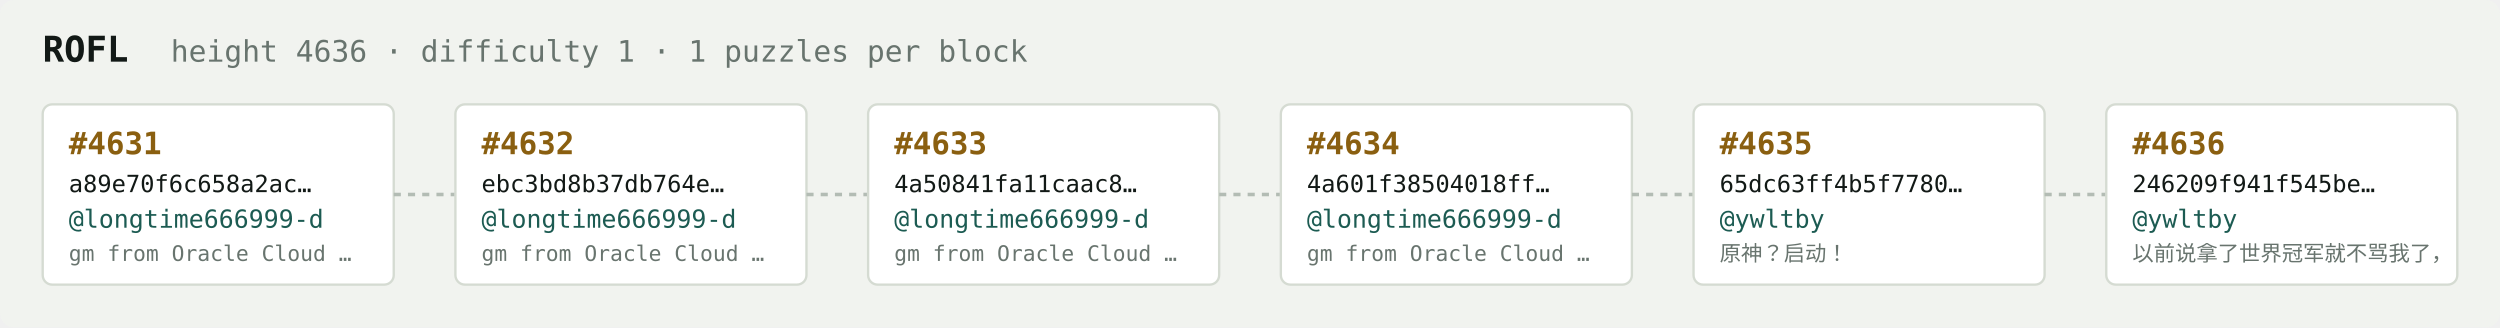
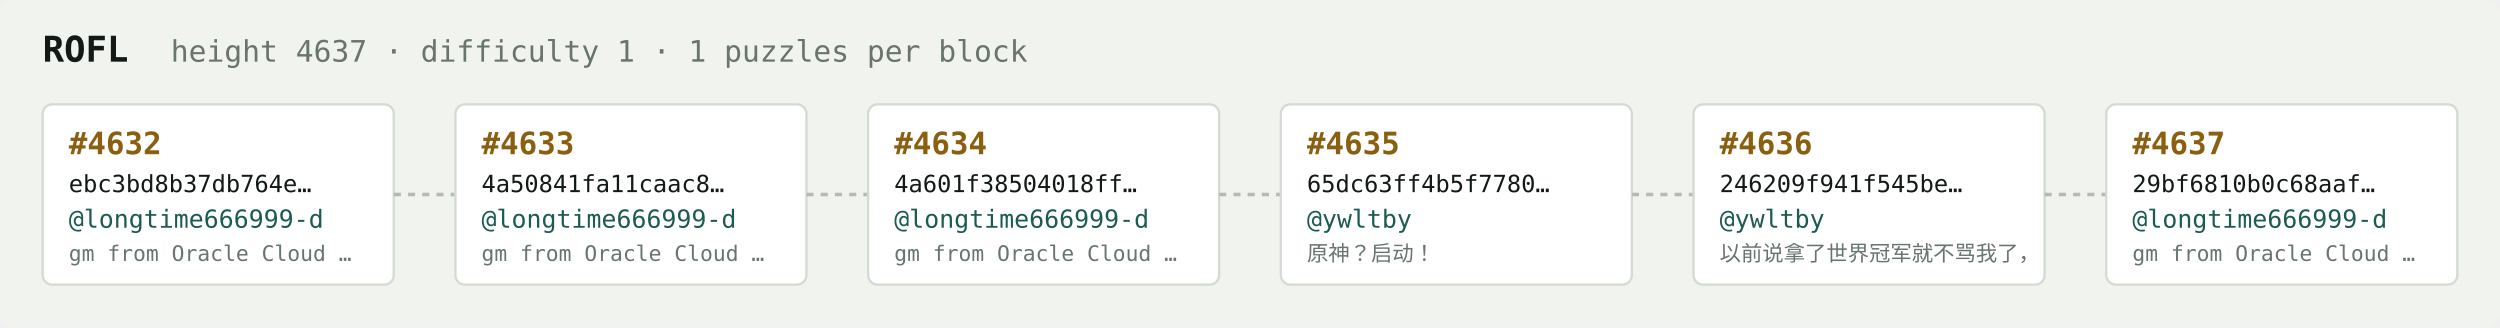
<svg xmlns="http://www.w3.org/2000/svg" width="1054" height="138" viewBox="0 0 1054 138" font-family="ui-monospace,SFMono-Regular,Menlo,monospace">
  <rect fill="#f1f3ef" width="1054" height="138" rx="6" />
  <text x="18" y="26" fill="#121916" font-size="15" font-weight="700">ROFL</text>
-   <text x="72" y="26" fill="#68746e" font-size="12.5">height 4636 · difficulty 1 · 1 puzzles per block</text>
+   <text x="72" y="26" fill="#68746e" font-size="12.5">height 4637 · difficulty 1 · 1 puzzles per block</text>
  <rect x="18" y="44" width="148" height="76" rx="4" fill="#ffffff" stroke="#d5dbd2" stroke-width="1" />
-   <text x="29" y="65" fill="#8a5f10" font-size="13" font-weight="700">#4631</text>
-   <text x="29" y="81" fill="#121916" font-size="10">a89e70f6c658a2ac…</text>
+   <text x="29" y="65" fill="#8a5f10" font-size="13" font-weight="700">#4632</text>
+   <text x="29" y="81" fill="#121916" font-size="10">ebc3bd8b37db764e…</text>
  <text x="29" y="96" fill="#1c5b52" font-size="10.5">@longtime666999-d</text>
  <text x="29" y="110" fill="#68746e" font-size="9">gm from Oracle Cloud …</text>
  <line x1="166" y1="82.0" x2="192" y2="82.0" stroke="#b3bcb4" stroke-width="1.5" stroke-dasharray="3 3" />
  <rect x="192" y="44" width="148" height="76" rx="4" fill="#ffffff" stroke="#d5dbd2" stroke-width="1" />
-   <text x="203" y="65" fill="#8a5f10" font-size="13" font-weight="700">#4632</text>
-   <text x="203" y="81" fill="#121916" font-size="10">ebc3bd8b37db764e…</text>
+   <text x="203" y="65" fill="#8a5f10" font-size="13" font-weight="700">#4633</text>
+   <text x="203" y="81" fill="#121916" font-size="10">4a50841fa11caac8…</text>
  <text x="203" y="96" fill="#1c5b52" font-size="10.5">@longtime666999-d</text>
  <text x="203" y="110" fill="#68746e" font-size="9">gm from Oracle Cloud …</text>
  <line x1="340" y1="82.0" x2="366" y2="82.0" stroke="#b3bcb4" stroke-width="1.5" stroke-dasharray="3 3" />
  <rect x="366" y="44" width="148" height="76" rx="4" fill="#ffffff" stroke="#d5dbd2" stroke-width="1" />
-   <text x="377" y="65" fill="#8a5f10" font-size="13" font-weight="700">#4633</text>
-   <text x="377" y="81" fill="#121916" font-size="10">4a50841fa11caac8…</text>
+   <text x="377" y="65" fill="#8a5f10" font-size="13" font-weight="700">#4634</text>
+   <text x="377" y="81" fill="#121916" font-size="10">4a601f38504018ff…</text>
  <text x="377" y="96" fill="#1c5b52" font-size="10.5">@longtime666999-d</text>
  <text x="377" y="110" fill="#68746e" font-size="9">gm from Oracle Cloud …</text>
  <line x1="514" y1="82.0" x2="540" y2="82.0" stroke="#b3bcb4" stroke-width="1.5" stroke-dasharray="3 3" />
  <rect x="540" y="44" width="148" height="76" rx="4" fill="#ffffff" stroke="#d5dbd2" stroke-width="1" />
-   <text x="551" y="65" fill="#8a5f10" font-size="13" font-weight="700">#4634</text>
-   <text x="551" y="81" fill="#121916" font-size="10">4a601f38504018ff…</text>
-   <text x="551" y="96" fill="#1c5b52" font-size="10.5">@longtime666999-d</text>
-   <text x="551" y="110" fill="#68746e" font-size="9">gm from Oracle Cloud …</text>
+   <text x="551" y="65" fill="#8a5f10" font-size="13" font-weight="700">#4635</text>
+   <text x="551" y="81" fill="#121916" font-size="10">65dc63ff4b5f7780…</text>
+   <text x="551" y="96" fill="#1c5b52" font-size="10.5">@ywltby</text>
+   <text x="551" y="110" fill="#68746e" font-size="9">原神？启动！</text>
  <line x1="688" y1="82.0" x2="714" y2="82.0" stroke="#b3bcb4" stroke-width="1.5" stroke-dasharray="3 3" />
  <rect x="714" y="44" width="148" height="76" rx="4" fill="#ffffff" stroke="#d5dbd2" stroke-width="1" />
-   <text x="725" y="65" fill="#8a5f10" font-size="13" font-weight="700">#4635</text>
-   <text x="725" y="81" fill="#121916" font-size="10">65dc63ff4b5f7780…</text>
+   <text x="725" y="65" fill="#8a5f10" font-size="13" font-weight="700">#4636</text>
+   <text x="725" y="81" fill="#121916" font-size="10">246209f941f545be…</text>
  <text x="725" y="96" fill="#1c5b52" font-size="10.5">@ywltby</text>
-   <text x="725" y="110" fill="#68746e" font-size="9">原神？启动！</text>
+   <text x="725" y="110" fill="#68746e" font-size="9">以前说拿了世界冠军就不骂我了，</text>
  <line x1="862" y1="82.0" x2="888" y2="82.0" stroke="#b3bcb4" stroke-width="1.5" stroke-dasharray="3 3" />
  <rect x="888" y="44" width="148" height="76" rx="4" fill="#ffffff" stroke="#d5dbd2" stroke-width="1" />
-   <text x="899" y="65" fill="#8a5f10" font-size="13" font-weight="700">#4636</text>
-   <text x="899" y="81" fill="#121916" font-size="10">246209f941f545be…</text>
-   <text x="899" y="96" fill="#1c5b52" font-size="10.5">@ywltby</text>
-   <text x="899" y="110" fill="#68746e" font-size="9">以前说拿了世界冠军就不骂我了，</text>
+   <text x="899" y="65" fill="#8a5f10" font-size="13" font-weight="700">#4637</text>
+   <text x="899" y="81" fill="#121916" font-size="10">29bf6810b0c68aaf…</text>
+   <text x="899" y="96" fill="#1c5b52" font-size="10.5">@longtime666999-d</text>
+   <text x="899" y="110" fill="#68746e" font-size="9">gm from Oracle Cloud …</text>
</svg>
